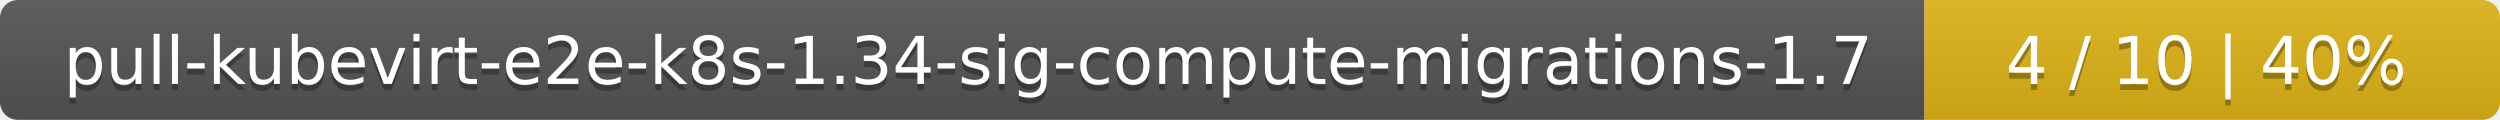
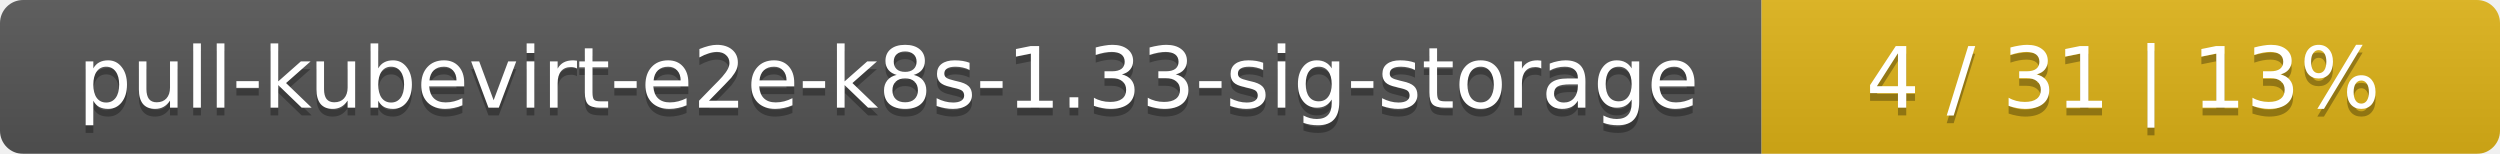
- <svg xmlns="http://www.w3.org/2000/svg" width="417" height="20">
+ <svg xmlns="http://www.w3.org/2000/svg" width="325" height="20">
  <linearGradient id="smooth" x2="0" y2="100%">
    <stop offset="0" stop-color="#bbb" stop-opacity=".1" />
    <stop offset="1" stop-opacity=".1" />
  </linearGradient>
  <mask id="round">
-     <rect width="417" height="20" rx="3" fill="#fff" />
+     <rect width="325" height="20" rx="3" fill="#fff" />
  </mask>
  <g mask="url(#round)">
-     <rect width="321" height="20" fill="#555" />
-     <rect x="321" width="96" height="20" fill="#dfb317" />
-     <rect width="417" height="20" fill="url(#smooth)" />
+     <rect width="229" height="20" fill="#555" />
+     <rect x="229" width="96" height="20" fill="#dfb317" />
+     <rect width="325" height="20" fill="url(#smooth)" />
  </g>
  <g fill="#fff" text-anchor="middle" font-family="DejaVu Sans,Verdana,Geneva,sans-serif" font-size="11">
-     <text x="161.5" y="15" fill="#010101" fill-opacity=".3">pull-kubevirt-e2e-k8s-1.34-sig-compute-migrations-1.7</text>
-     <text x="161.5" y="14">pull-kubevirt-e2e-k8s-1.34-sig-compute-migrations-1.7</text>
-     <text x="368" y="15" fill="#010101" fill-opacity=".3">4 / 10    |    40%</text>
-     <text x="368" y="14">4 / 10    |    40%</text>
+     <text x="115.5" y="15" fill="#010101" fill-opacity=".3">pull-kubevirt-e2e-k8s-1.33-sig-storage</text>
+     <text x="115.5" y="14">pull-kubevirt-e2e-k8s-1.33-sig-storage</text>
+     <text x="276" y="15" fill="#010101" fill-opacity=".3">4 / 31    |    13%</text>
+     <text x="276" y="14">4 / 31    |    13%</text>
  </g>
</svg>
